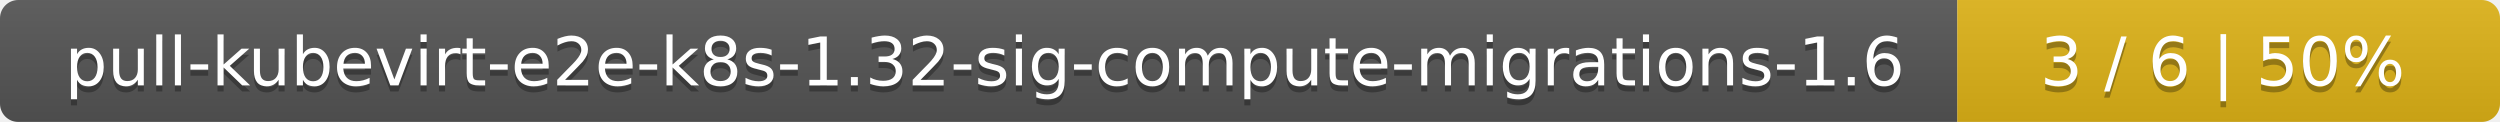
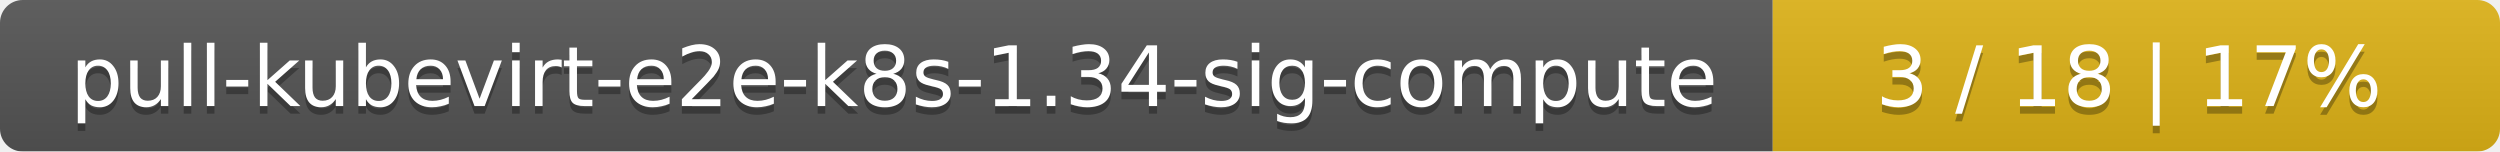
- <svg xmlns="http://www.w3.org/2000/svg" width="410" height="20">
+ <svg xmlns="http://www.w3.org/2000/svg" width="330" height="20">
  <linearGradient id="smooth" x2="0" y2="100%">
    <stop offset="0" stop-color="#bbb" stop-opacity=".1" />
    <stop offset="1" stop-opacity=".1" />
  </linearGradient>
  <mask id="round">
-     <rect width="410" height="20" rx="3" fill="#fff" />
+     <rect width="330" height="20" rx="3" fill="#fff" />
  </mask>
  <g mask="url(#round)">
-     <rect width="321" height="20" fill="#555" />
-     <rect x="321" width="89" height="20" fill="#dfb317" />
-     <rect width="410" height="20" fill="url(#smooth)" />
+     <rect width="234" height="20" fill="#555" />
+     <rect x="234" width="96" height="20" fill="#dfb317" />
+     <rect width="330" height="20" fill="url(#smooth)" />
  </g>
  <g fill="#fff" text-anchor="middle" font-family="DejaVu Sans,Verdana,Geneva,sans-serif" font-size="11">
-     <text x="161.5" y="15" fill="#010101" fill-opacity=".3">pull-kubevirt-e2e-k8s-1.32-sig-compute-migrations-1.6</text>
-     <text x="161.5" y="14">pull-kubevirt-e2e-k8s-1.32-sig-compute-migrations-1.6</text>
-     <text x="364.5" y="15" fill="#010101" fill-opacity=".3">3 / 6    |    50%</text>
-     <text x="364.5" y="14">3 / 6    |    50%</text>
+     <text x="118" y="15" fill="#010101" fill-opacity=".3">pull-kubevirt-e2e-k8s-1.34-sig-compute</text>
+     <text x="118" y="14">pull-kubevirt-e2e-k8s-1.34-sig-compute</text>
+     <text x="281" y="15" fill="#010101" fill-opacity=".3">3 / 18    |    17%</text>
+     <text x="281" y="14">3 / 18    |    17%</text>
  </g>
</svg>
